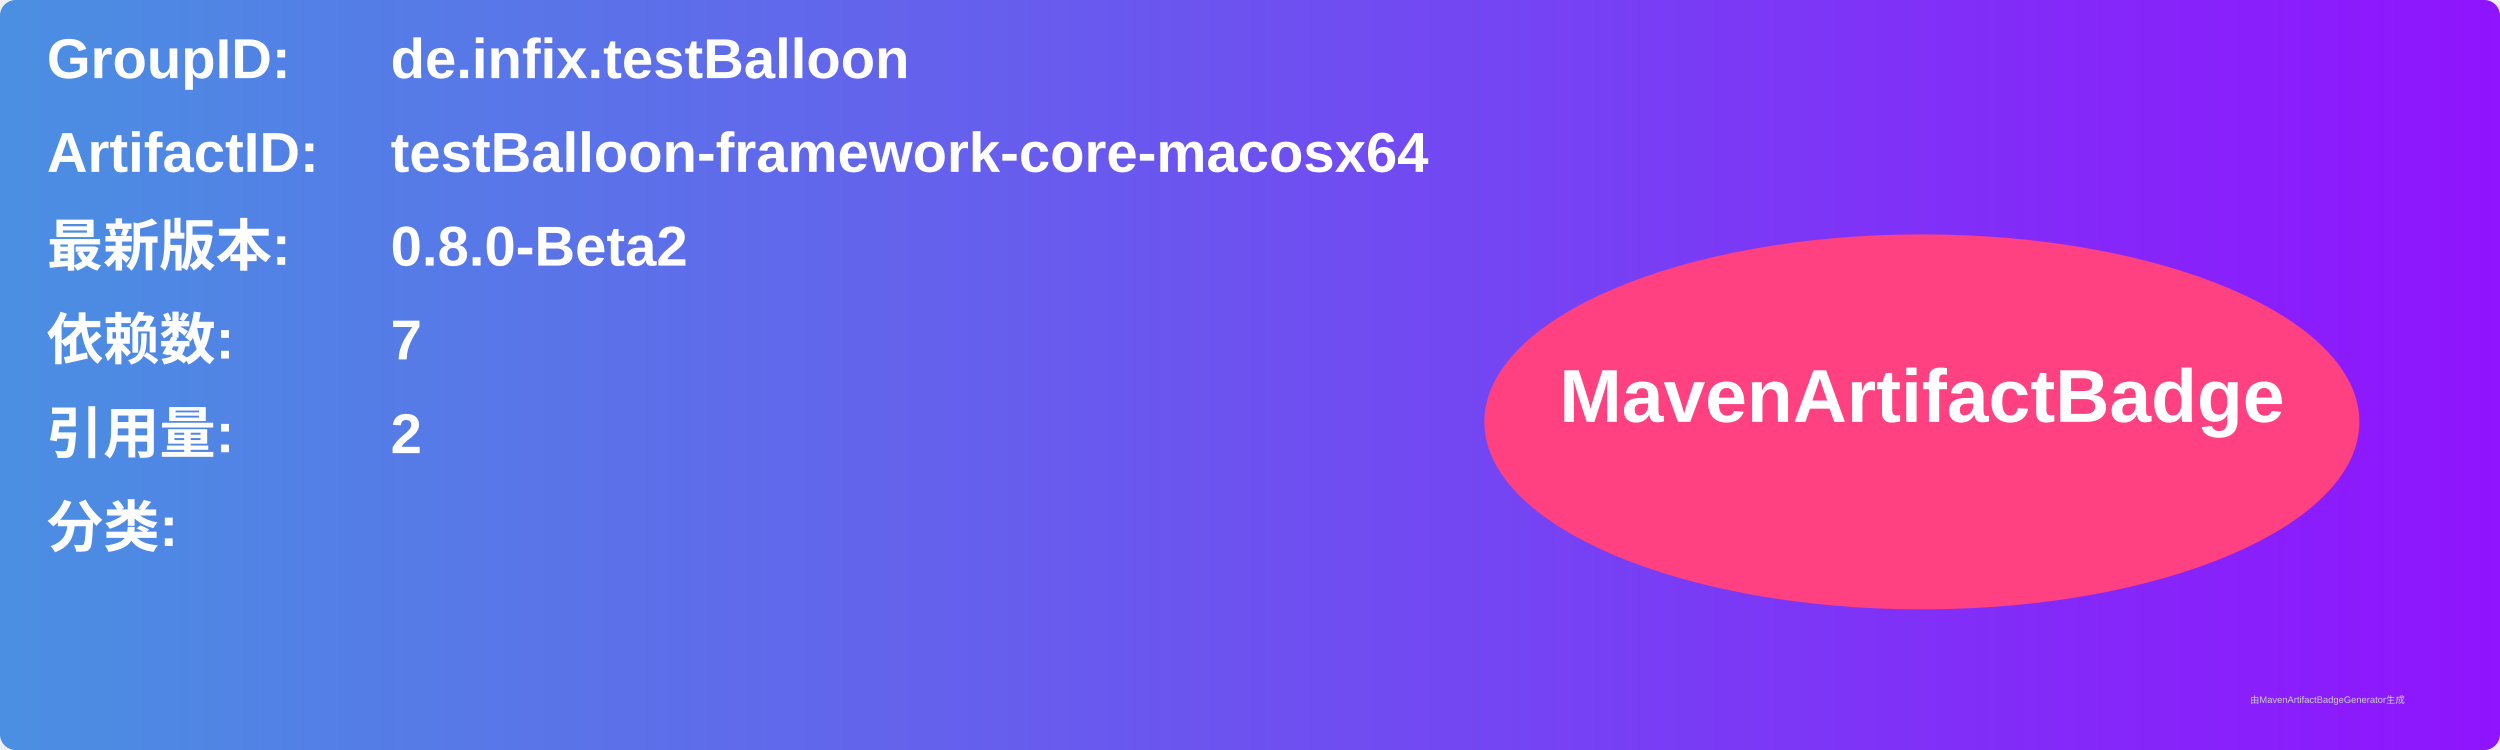
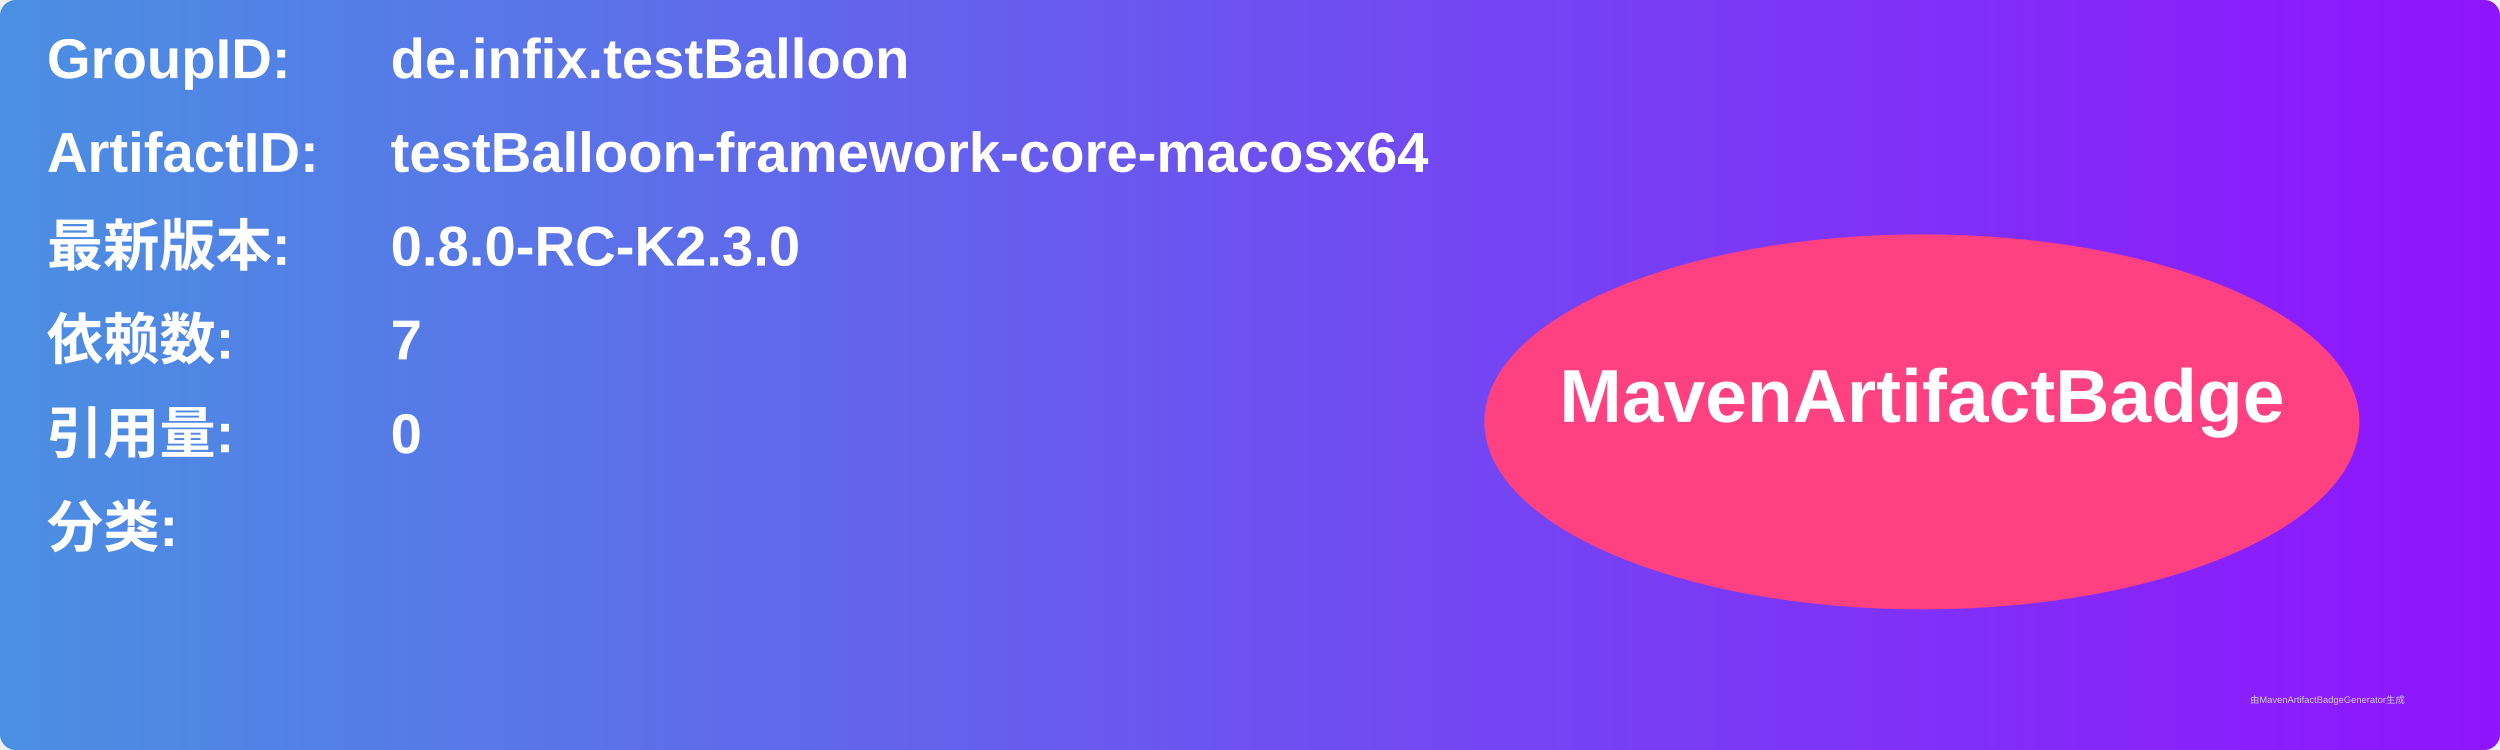
<svg xmlns="http://www.w3.org/2000/svg" width="800" height="240" viewBox="0 0 800 240">
  <linearGradient id="grad" x1="0%" y1="0%" x2="100%" y2="0%">
    <stop offset="0%" stop-color="#4a90e2" />
    <stop offset="100%" stop-color="#9013fe" />
  </linearGradient>
  <rect width="100%" height="100%" rx="5" ry="5" fill="url(#grad)" />
  <g transform="translate(15, 15)">
    <text x="0" y="10" font-family="Arial" font-size="18" fill="white" font-weight="bold" width="260">GroupID:</text>
    <text x="110" y="10" font-family="Arial" font-size="18" fill="white" font-weight="bold" width="460">de.infix.testBalloon</text>
    <text x="0" y="40" font-family="Arial" font-size="18" fill="white" font-weight="bold" width="260">ArtifactID:</text>
    <text x="110" y="40" font-family="Arial" font-size="18" fill="white" font-weight="bold" width="460">testBalloon-framework-core-macosx64</text>
    <text x="0" y="70" font-family="Arial" font-size="18" fill="white" font-weight="bold">最新版本:</text>
    <text x="110" y="70" font-family="Arial" font-size="18" fill="white" font-weight="bold">
-       <tspan font-weight="bold">0.8.0-Beta2</tspan>
+       <tspan font-weight="bold">0.8.0-RC-K2.3.0</tspan>
    </text>
    <text x="0" y="100" font-family="Arial" font-size="18" fill="white" font-weight="bold">依赖数: </text>
    <text x="110" y="100" font-family="Arial" font-size="18" fill="white">
      <tspan font-weight="bold">7</tspan>
    </text>
    <text x="0" y="130" font-family="Arial" font-size="18" fill="white" font-weight="bold">引用量: </text>
    <text x="110" y="130" font-family="Arial" font-size="18" fill="white">
-       <tspan font-weight="bold">2</tspan>
+       <tspan font-weight="bold">0</tspan>
    </text>
    <text x="0" y="160" font-family="Arial" font-size="18" fill="white" font-weight="bold">分类:</text>
    <text x="10" y="190" font-family="Arial" font-size="10" fill="white">
      <tspan font-weight="bold" />
    </text>
    <ellipse cx="600" cy="120" rx="140" ry="60" fill="#ff4081" />
    <text x="600" y="120" text-anchor="middle" font-family="Arial" font-size="24" fill="white" font-weight="bold">MavenArtifactBadge</text>
  </g>
  <text x="720" y="225" font-family="Arial" font-size="3" fill="#d0d0d0">由MavenArtifactBadgeGenerator生成</text>
</svg>
